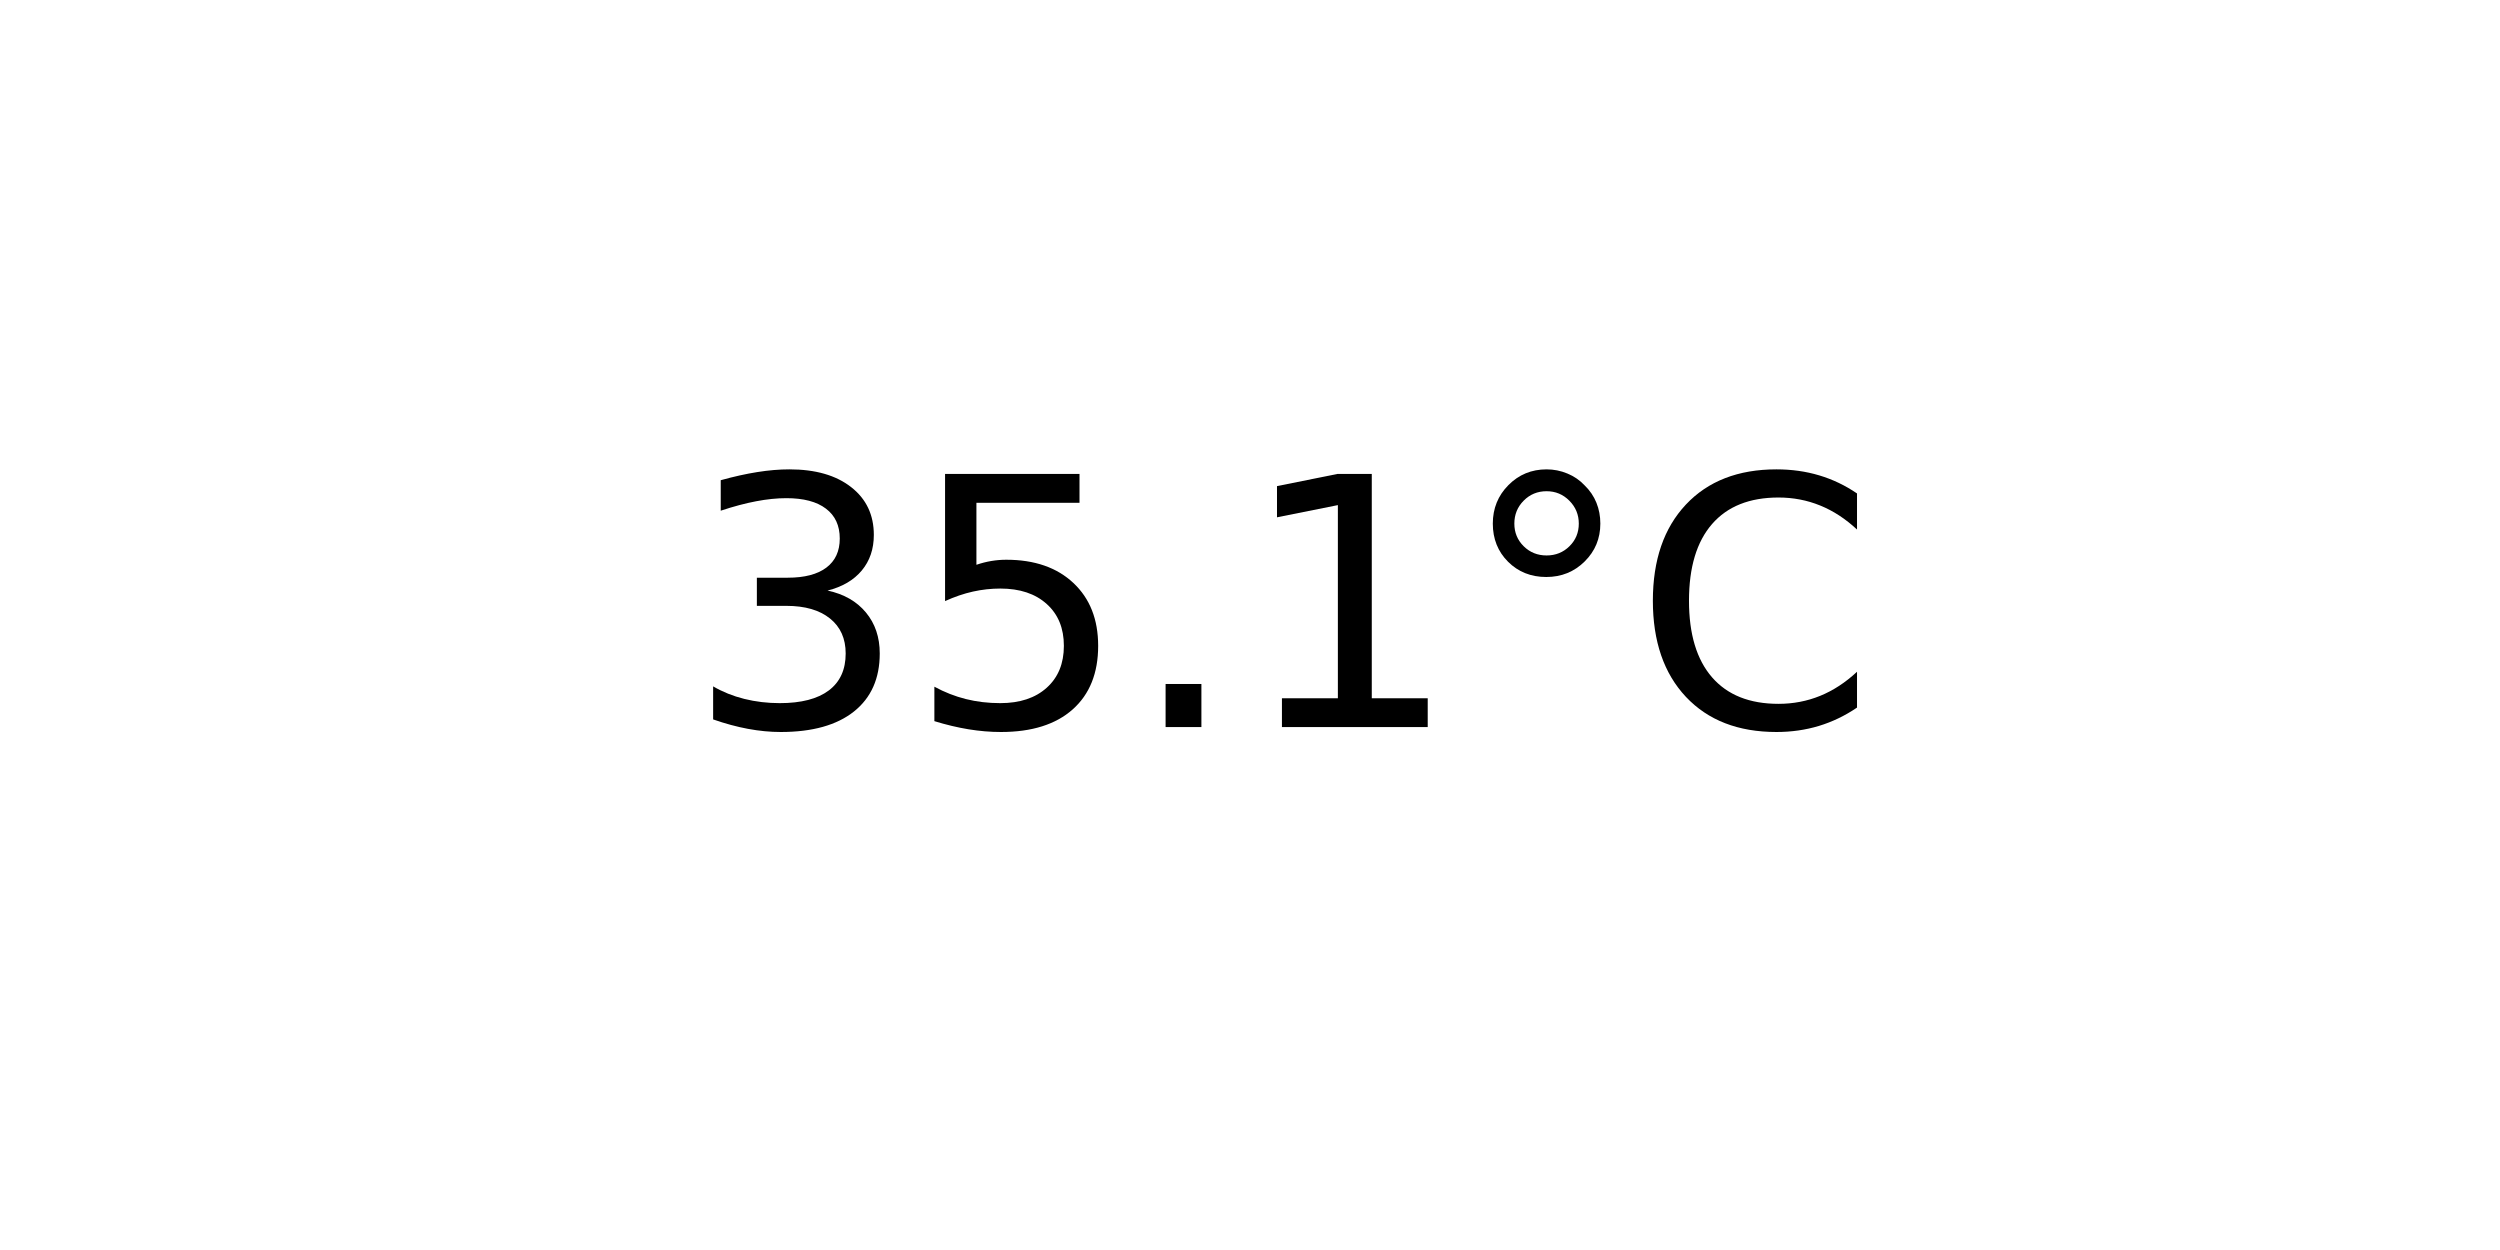
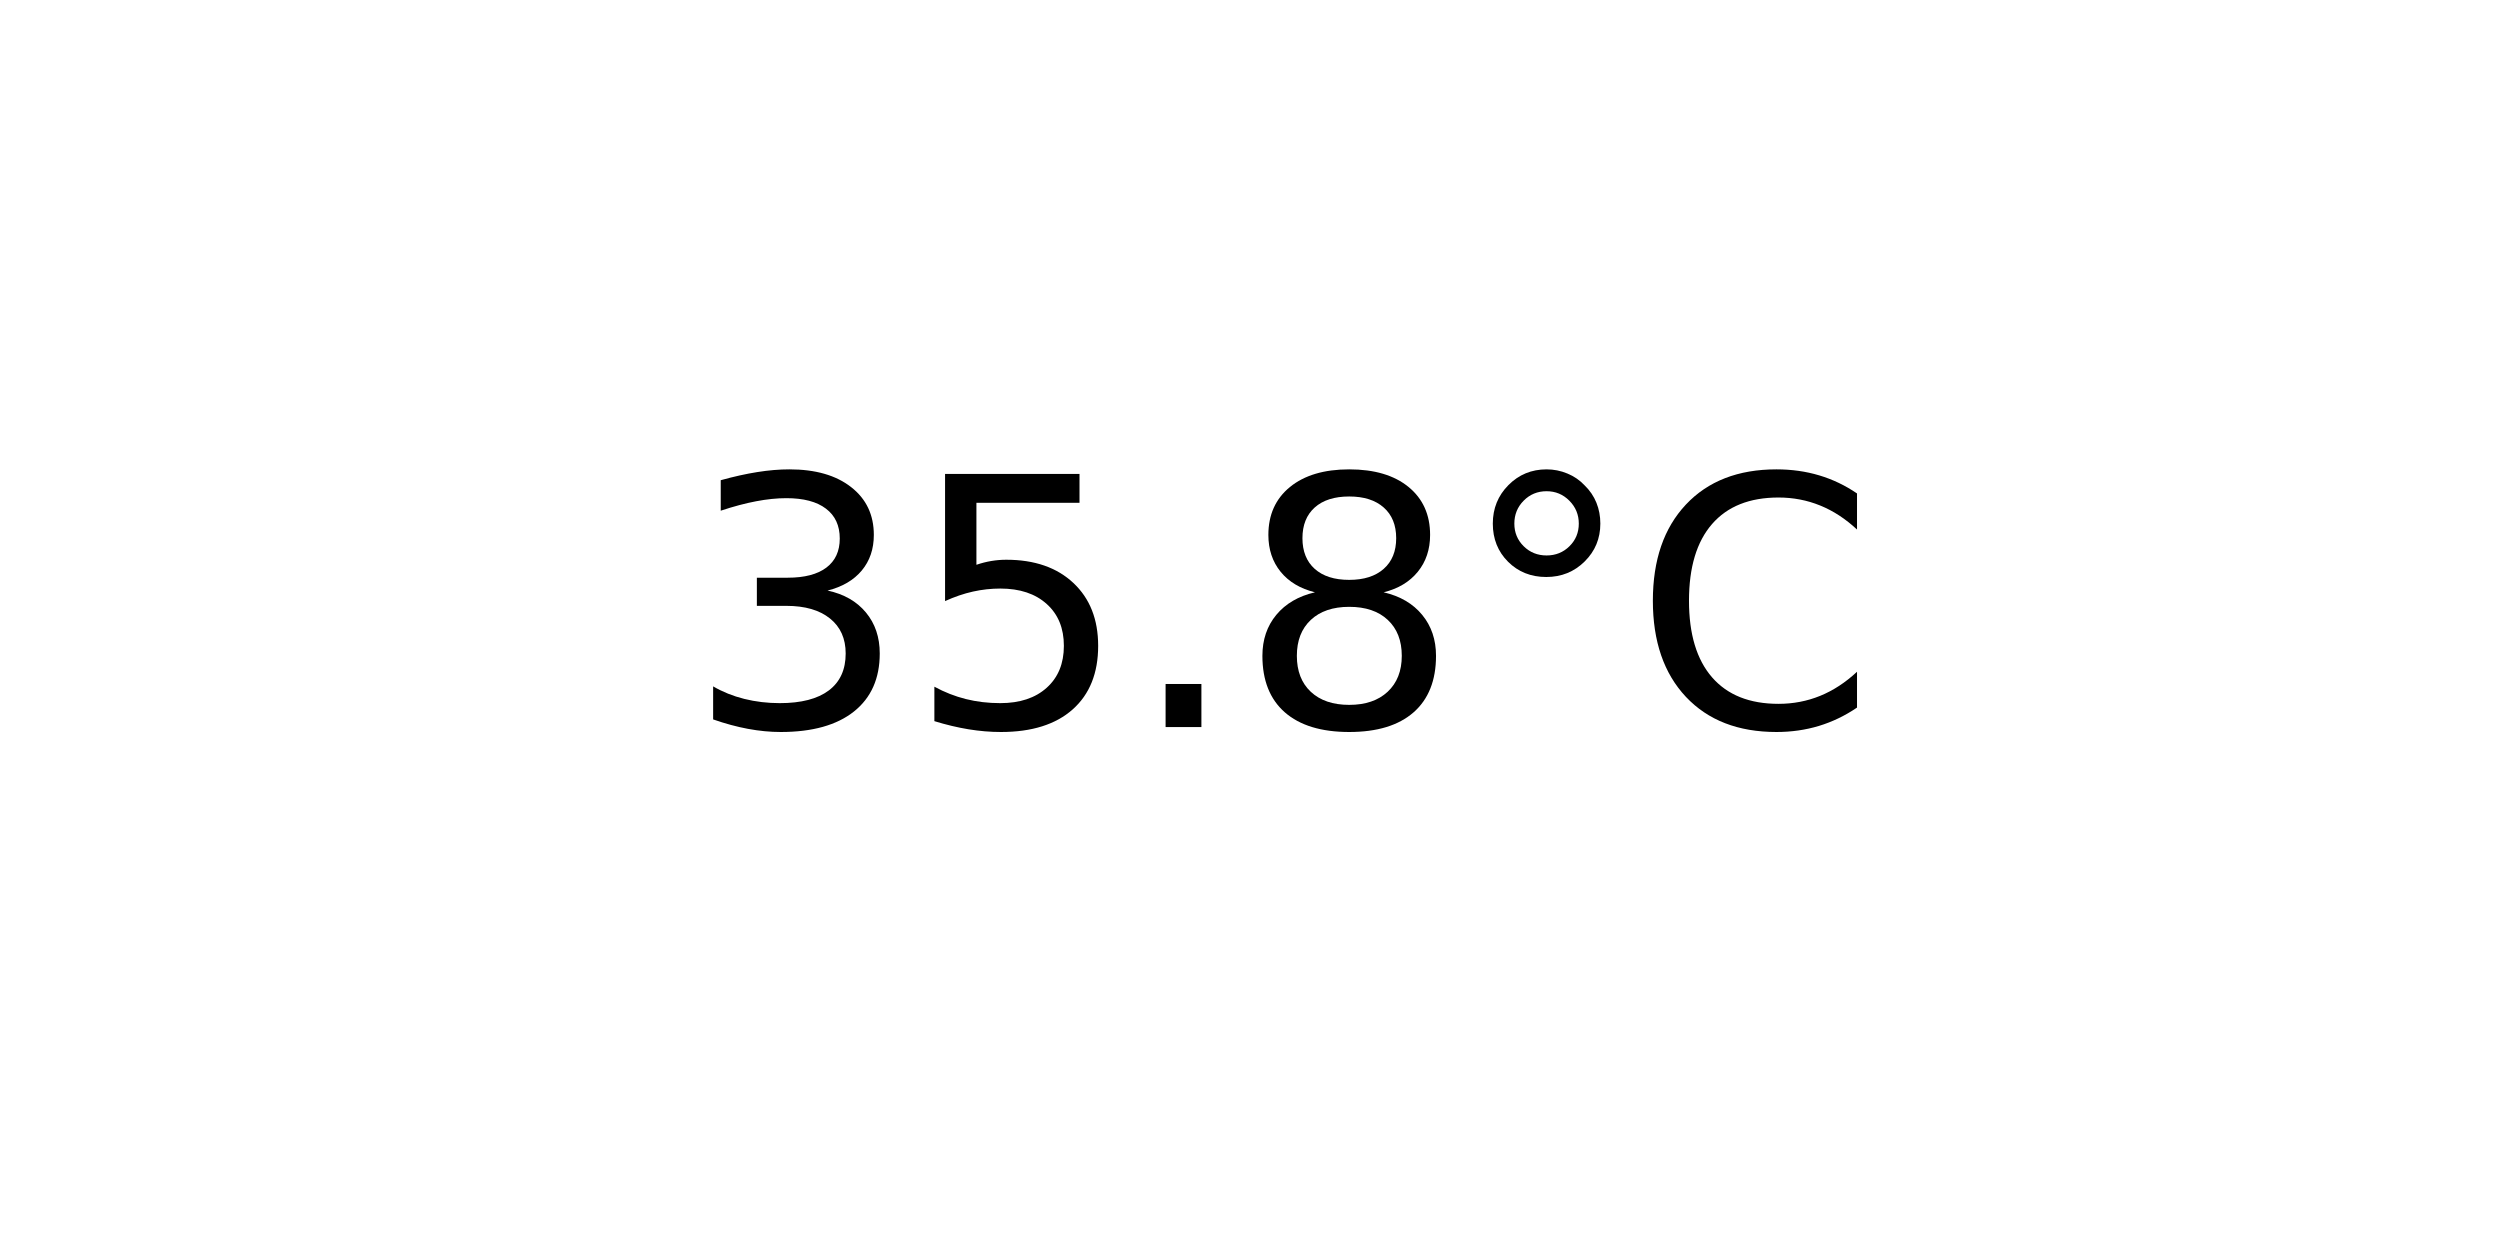
<svg xmlns="http://www.w3.org/2000/svg" xmlns:xlink="http://www.w3.org/1999/xlink" width="72pt" height="36pt" viewBox="0 0 72 36" version="1.1">
  <defs>
    <style type="text/css">*{stroke-linejoin: round; stroke-linecap: butt}</style>
  </defs>
  <g id="figure_1">
    <g id="axes_1">
      <g id="text_1">
        <g transform="translate(19.77578 20.93937) scale(0.1 -0.1)">
          <defs>
            <path id="DejaVuSans-33" d="M 2597 2516  Q 3050 2419 3304 2112  Q 3559 1806 3559 1356  Q 3559 666 3084 287  Q 2609 -91 1734 -91  Q 1441 -91 1130 -33  Q 819 25 488 141  L 488 750  Q 750 597 1062 519  Q 1375 441 1716 441  Q 2309 441 2620 675  Q 2931 909 2931 1356  Q 2931 1769 2642 2001  Q 2353 2234 1838 2234  L 1294 2234  L 1294 2753  L 1863 2753  Q 2328 2753 2575 2939  Q 2822 3125 2822 3475  Q 2822 3834 2567 4026  Q 2313 4219 1838 4219  Q 1578 4219 1281 4162  Q 984 4106 628 3988  L 628 4550  Q 988 4650 1302 4700  Q 1616 4750 1894 4750  Q 2613 4750 3031 4423  Q 3450 4097 3450 3541  Q 3450 3153 3228 2886  Q 3006 2619 2597 2516  z " transform="scale(0.015625)" />
            <path id="DejaVuSans-35" d="M 691 4666  L 3169 4666  L 3169 4134  L 1269 4134  L 1269 2991  Q 1406 3038 1543 3061  Q 1681 3084 1819 3084  Q 2600 3084 3056 2656  Q 3513 2228 3513 1497  Q 3513 744 3044 326  Q 2575 -91 1722 -91  Q 1428 -91 1123 -41  Q 819 9 494 109  L 494 744  Q 775 591 1075 516  Q 1375 441 1709 441  Q 2250 441 2565 725  Q 2881 1009 2881 1497  Q 2881 1984 2565 2268  Q 2250 2553 1709 2553  Q 1456 2553 1204 2497  Q 953 2441 691 2322  L 691 4666  z " transform="scale(0.015625)" />
            <path id="DejaVuSans-2e" d="M 684 794  L 1344 794  L 1344 0  L 684 0  L 684 794  z " transform="scale(0.015625)" />
-             <path id="DejaVuSans-31" d="M 794 531  L 1825 531  L 1825 4091  L 703 3866  L 703 4441  L 1819 4666  L 2450 4666  L 2450 531  L 3481 531  L 3481 0  L 794 0  L 794 531  z " transform="scale(0.015625)" />
+             <path id="DejaVuSans-38" d="M 2034 2216  Q 1584 2216 1326 1975  Q 1069 1734 1069 1313  Q 1069 891 1326 650  Q 1584 409 2034 409  Q 2484 409 2743 651  Q 3003 894 3003 1313  Q 3003 1734 2745 1975  Q 2488 2216 2034 2216  z M 1403 2484  Q 997 2584 770 2862  Q 544 3141 544 3541  Q 544 4100 942 4425  Q 1341 4750 2034 4750  Q 2731 4750 3128 4425  Q 3525 4100 3525 3541  Q 3525 3141 3298 2862  Q 3072 2584 2669 2484  Q 3125 2378 3379 2068  Q 3634 1759 3634 1313  Q 3634 634 3220 271  Q 2806 -91 2034 -91  Q 1263 -91 848 271  Q 434 634 434 1313  Q 434 1759 690 2068  Q 947 2378 1403 2484  z M 1172 3481  Q 1172 3119 1398 2916  Q 1625 2713 2034 2713  Q 2441 2713 2670 2916  Q 2900 3119 2900 3481  Q 2900 3844 2670 4047  Q 2441 4250 2034 4250  Q 1625 4250 1398 4047  Q 1172 3844 1172 3481  z " transform="scale(0.015625)" />
            <path id="DejaVuSans-b0" d="M 1600 4347  Q 1350 4347 1178 4173  Q 1006 4000 1006 3750  Q 1006 3503 1178 3333  Q 1350 3163 1600 3163  Q 1850 3163 2022 3333  Q 2194 3503 2194 3750  Q 2194 3997 2020 4172  Q 1847 4347 1600 4347  z M 1600 4750  Q 1800 4750 1984 4673  Q 2169 4597 2303 4453  Q 2447 4313 2519 4134  Q 2591 3956 2591 3750  Q 2591 3338 2302 3052  Q 2013 2766 1594 2766  Q 1172 2766 890 3047  Q 609 3328 609 3750  Q 609 4169 896 4459  Q 1184 4750 1600 4750  z " transform="scale(0.015625)" />
            <path id="DejaVuSans-43" d="M 4122 4306  L 4122 3641  Q 3803 3938 3442 4084  Q 3081 4231 2675 4231  Q 1875 4231 1450 3742  Q 1025 3253 1025 2328  Q 1025 1406 1450 917  Q 1875 428 2675 428  Q 3081 428 3442 575  Q 3803 722 4122 1019  L 4122 359  Q 3791 134 3420 21  Q 3050 -91 2638 -91  Q 1578 -91 968 557  Q 359 1206 359 2328  Q 359 3453 968 4101  Q 1578 4750 2638 4750  Q 3056 4750 3426 4639  Q 3797 4528 4122 4306  z " transform="scale(0.015625)" />
          </defs>
          <use xlink:href="#DejaVuSans-33" />
          <use xlink:href="#DejaVuSans-35" x="63.623" />
          <use xlink:href="#DejaVuSans-2e" x="127.246" />
-           <use xlink:href="#DejaVuSans-31" x="159.033" />
+           <use xlink:href="#DejaVuSans-38" x="159.033" />
          <use xlink:href="#DejaVuSans-b0" x="222.656" />
          <use xlink:href="#DejaVuSans-43" x="272.656" />
        </g>
      </g>
    </g>
  </g>
</svg>
